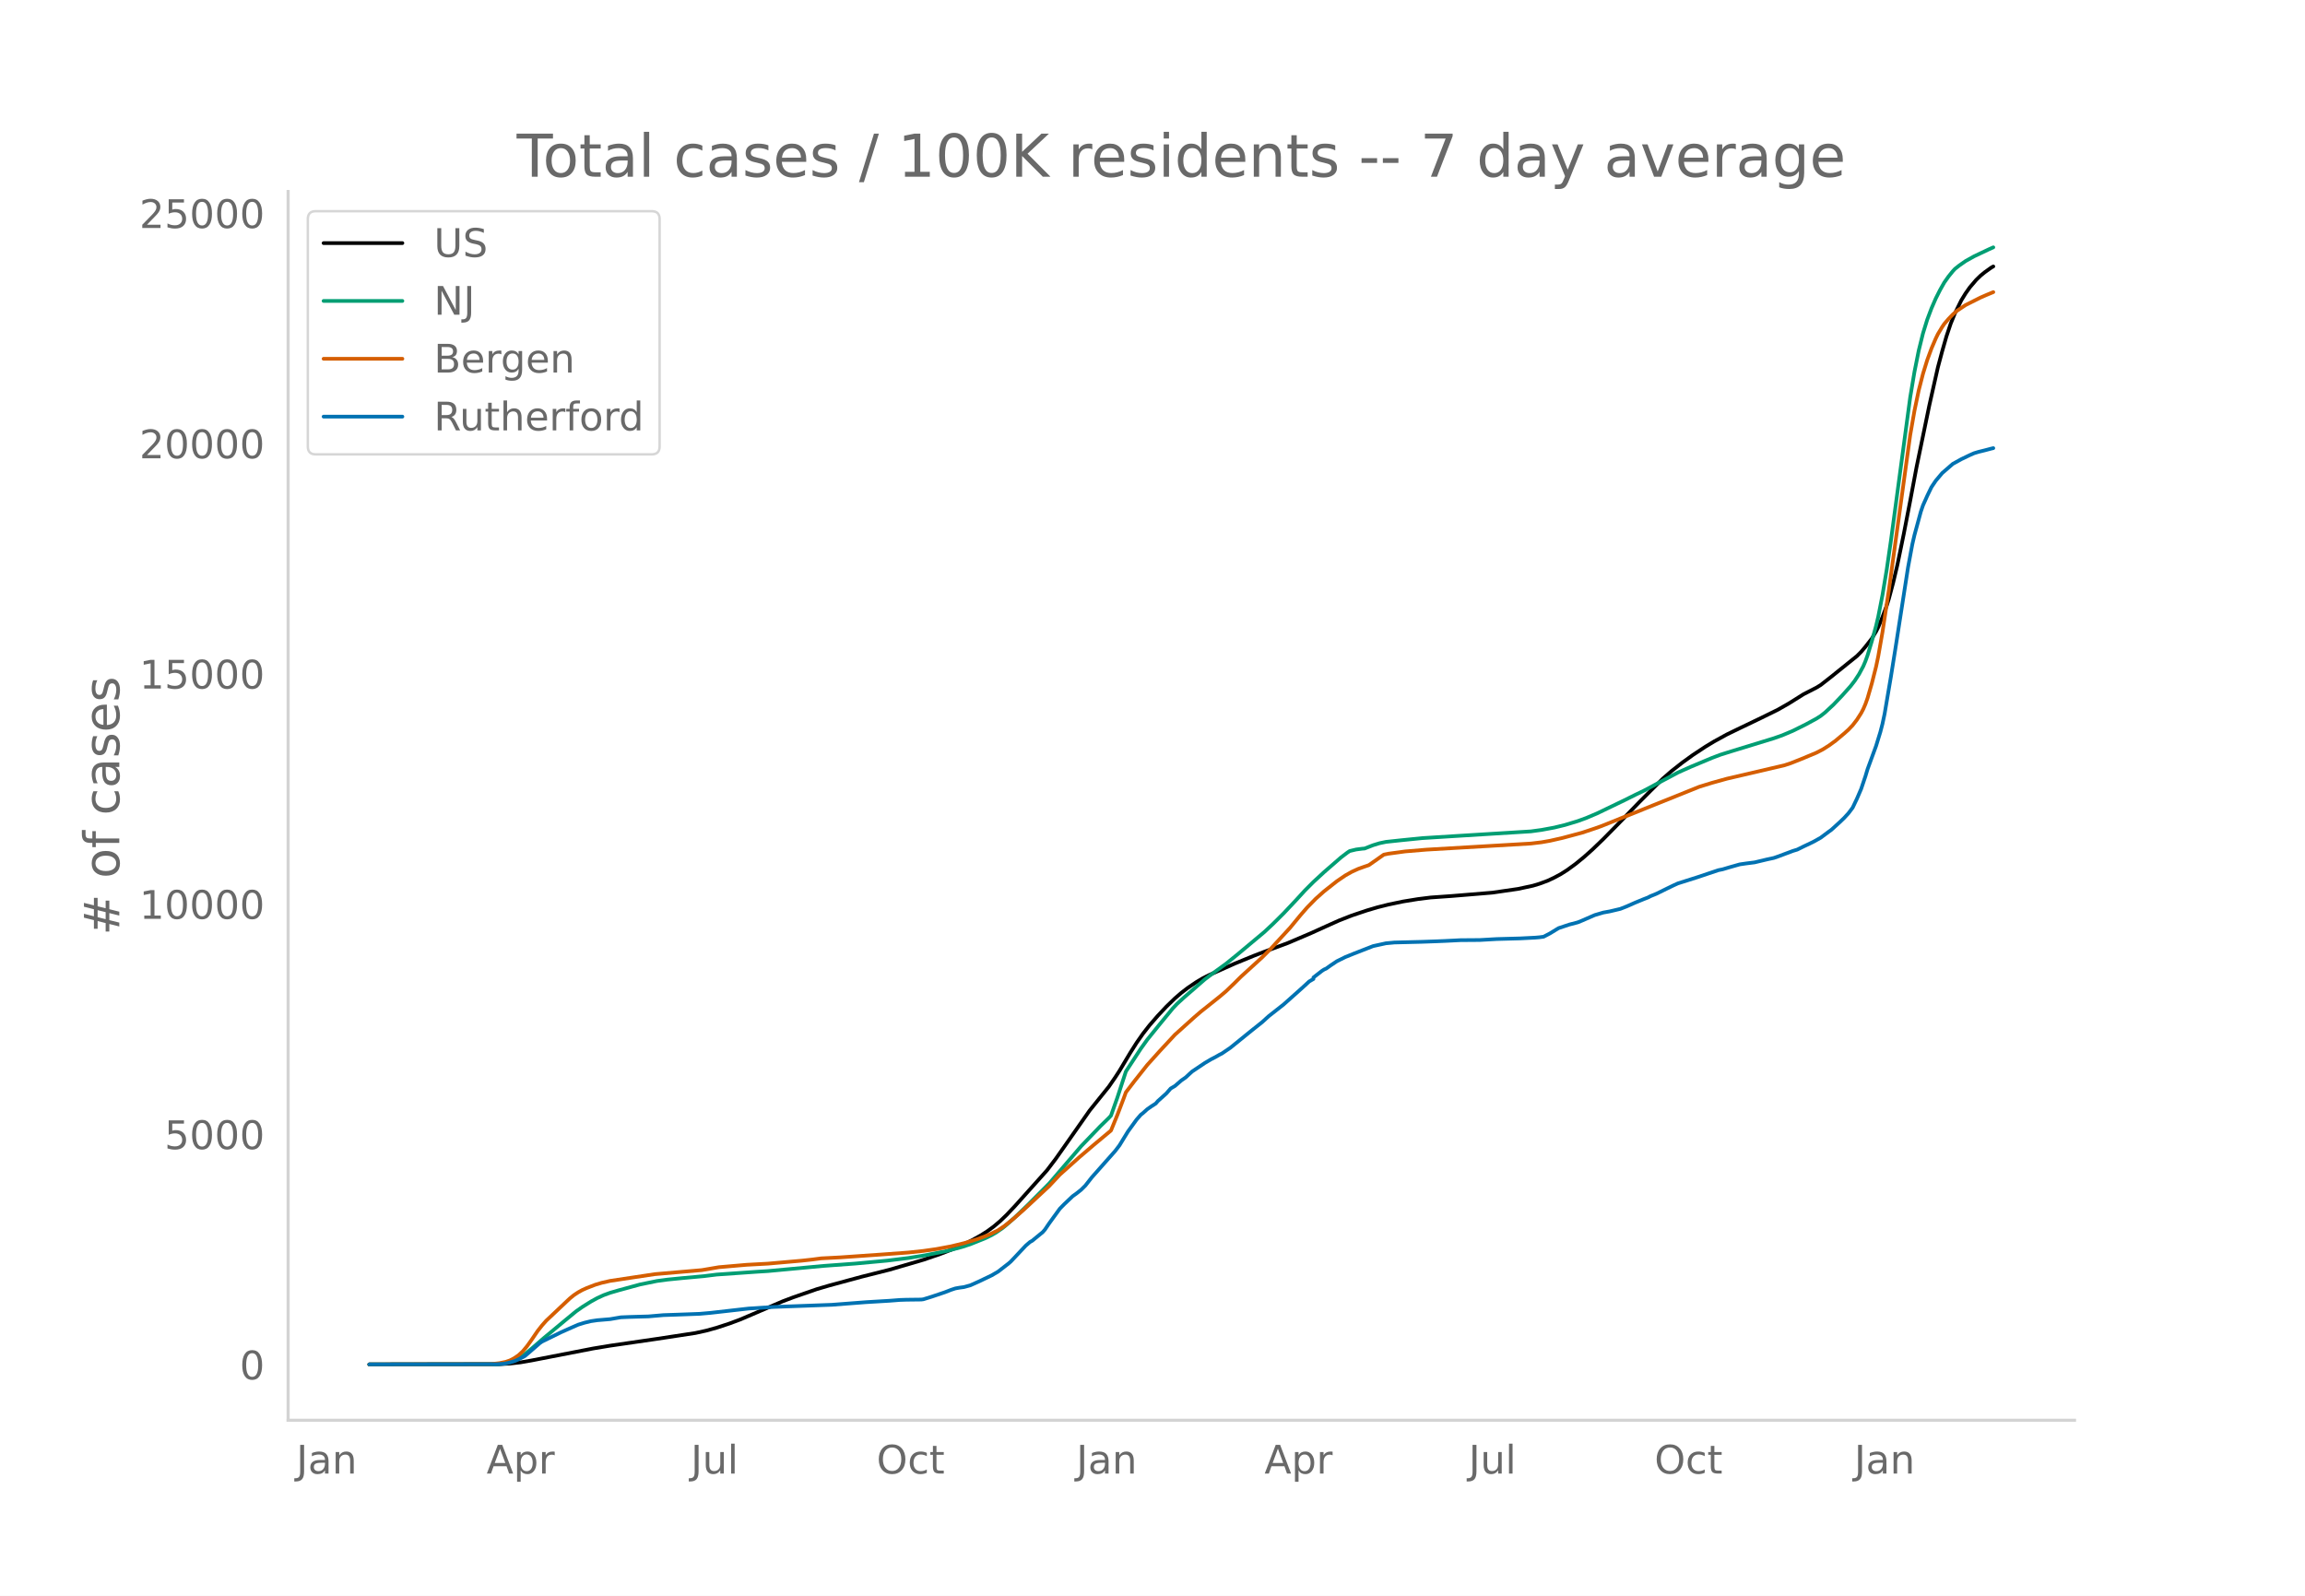
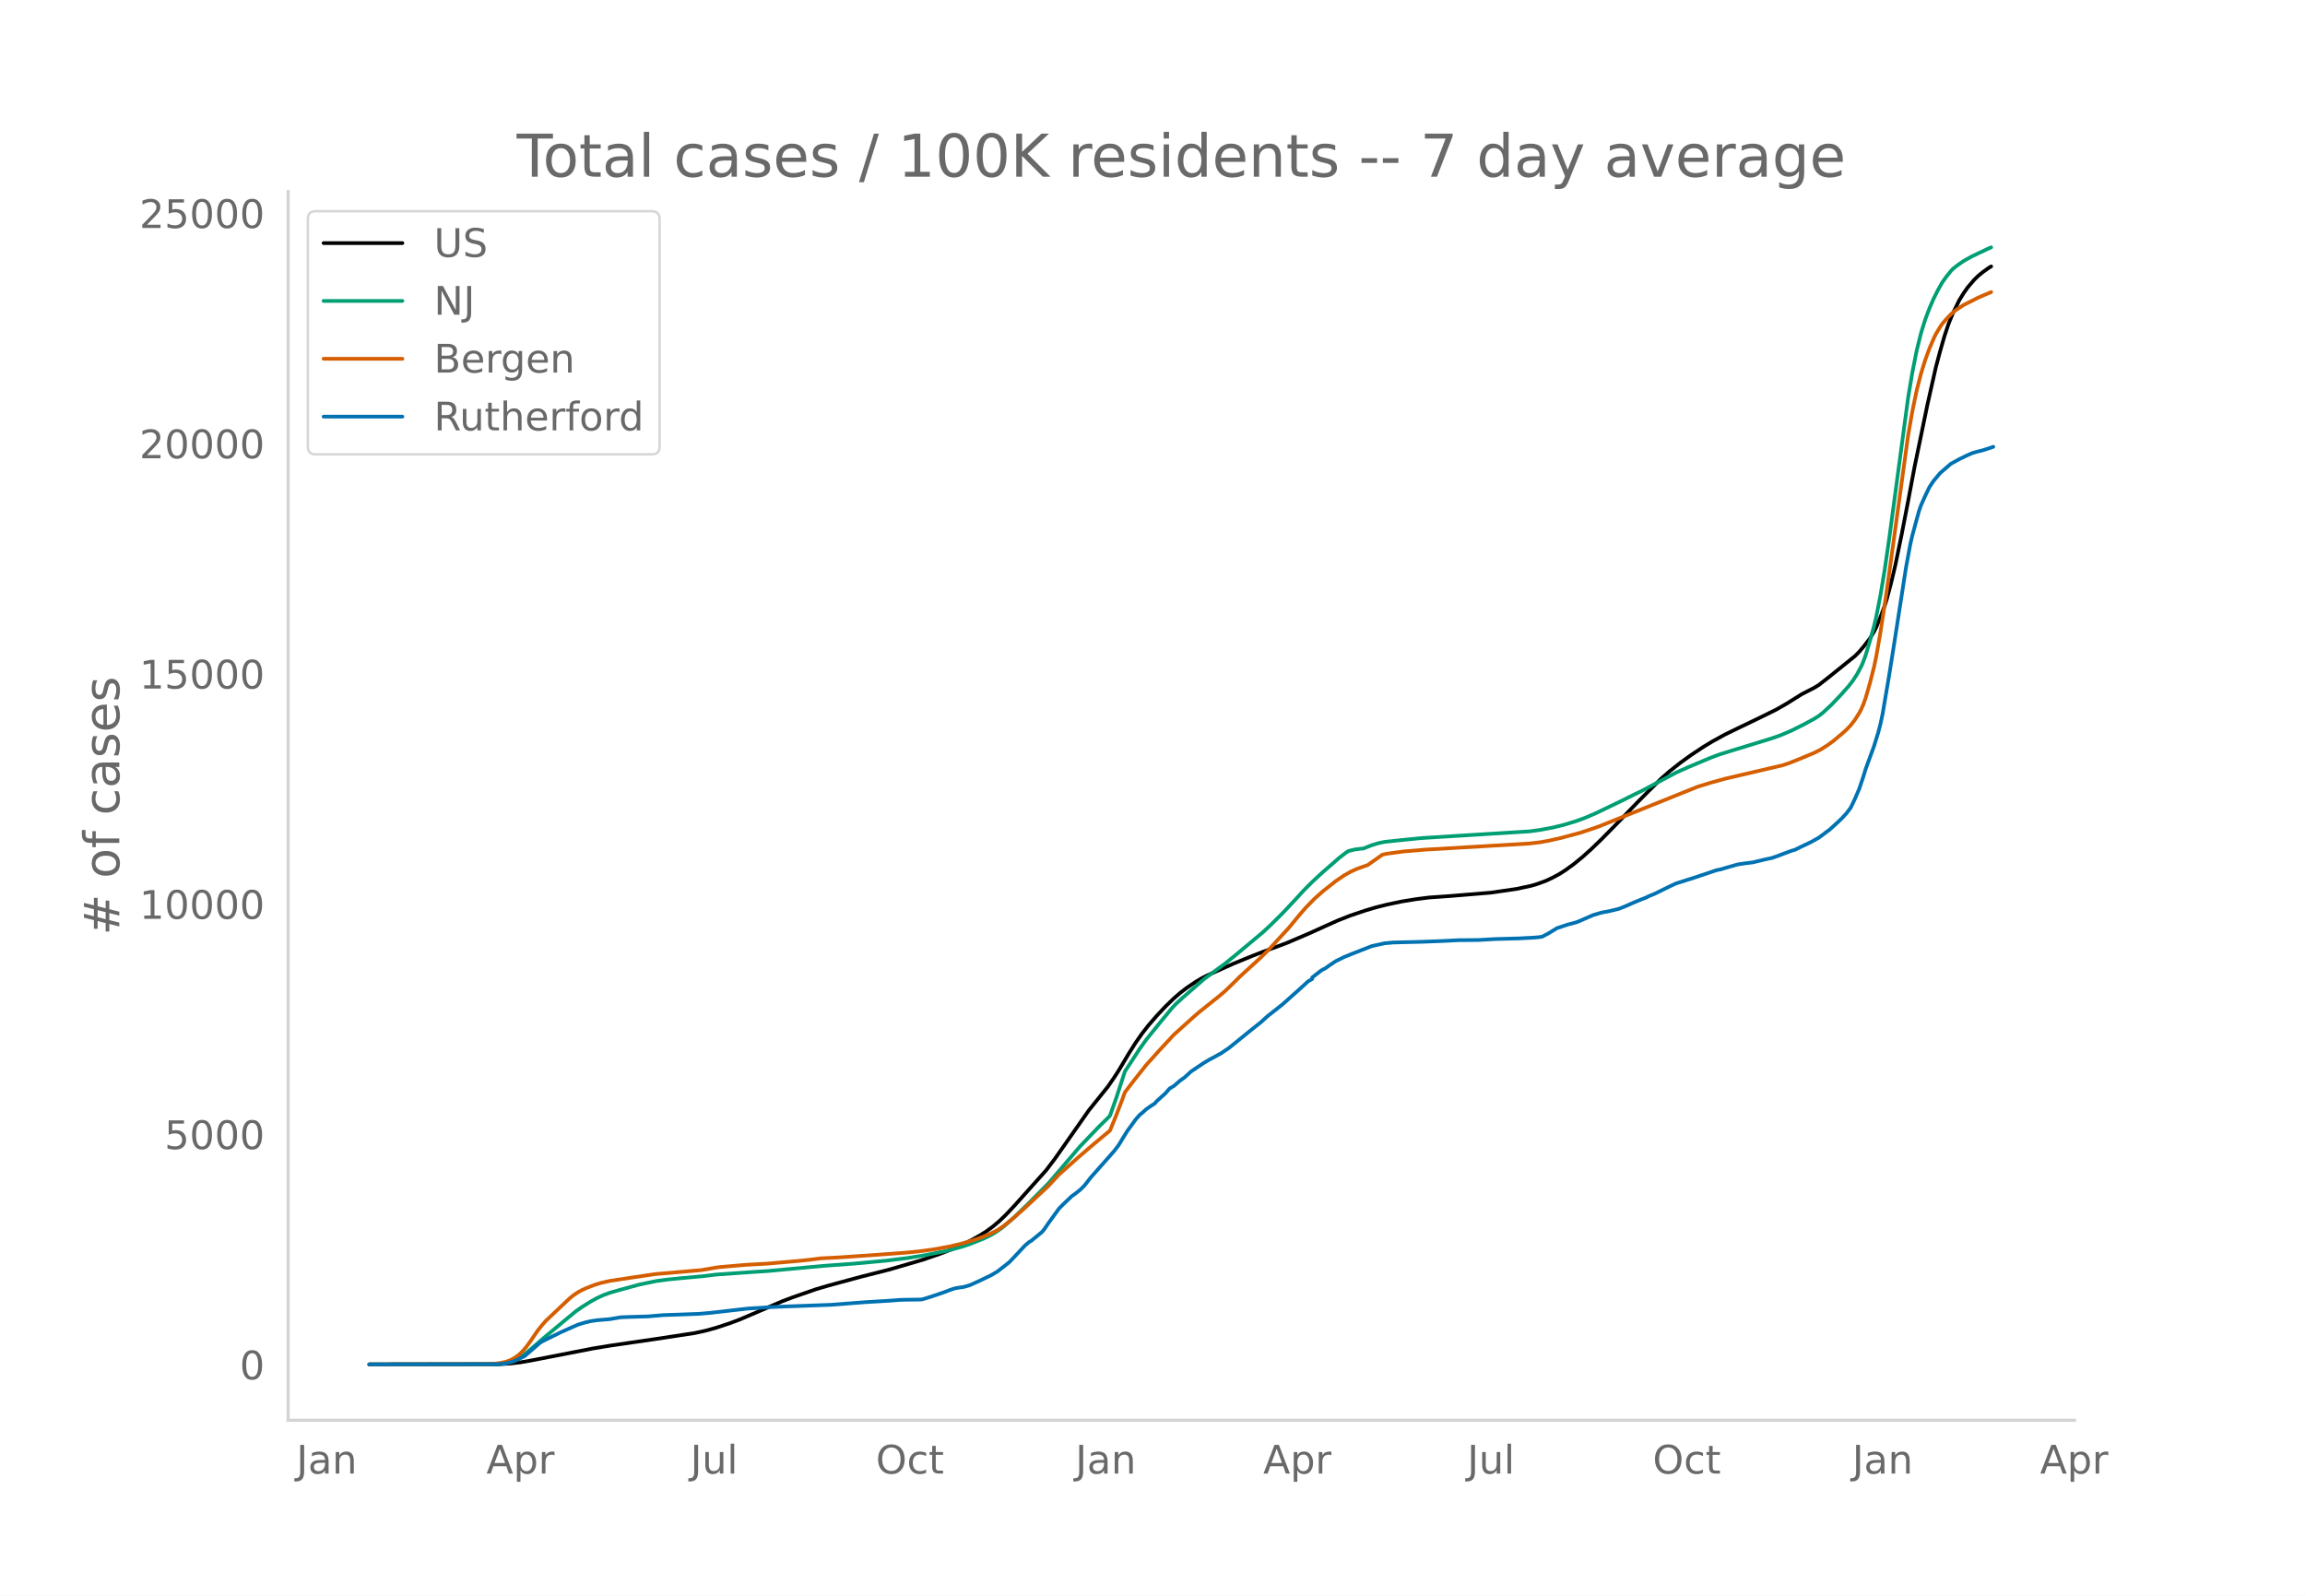
<svg xmlns="http://www.w3.org/2000/svg" xmlns:xlink="http://www.w3.org/1999/xlink" height="864" viewBox="0 0 936 648" width="1248">
  <defs>
    <style>*{stroke-linecap:butt;stroke-linejoin:round}</style>
  </defs>
  <g id="figure_1">
    <path d="M0 648h936V0H0z" style="fill:#fff" id="patch_1" />
    <g id="axes_1">
      <path d="M117 576.72h725.4V77.76H117z" style="fill:none" id="patch_2" />
-       <path clip-path="url(#p01464323f1)" d="m149.973 554.04 52.79-.087 4.328-.248 4.327-.498 4.327-.751 25.097-4.874 6.924-1.143 19.04-2.771 15.577-2.373 4.327-.95 4.327-1.198 5.193-1.708 4.327-1.612 5.192-2.216 12.116-5.201 4.327-1.634 9.52-3.3 5.193-1.52 12.981-3.514 11.25-2.833 13.847-4.053 6.924-2.375 6.058-2.353 3.462-1.56 3.461-1.747 3.462-1.923 2.596-1.648 2.597-1.906 2.596-2.195 2.596-2.492 3.462-3.665 12.981-14.484 3.462-4.553 4.327-6.143 9.52-13.584 7.789-9.677 2.596-3.77 1.73-2.668 4.328-7.238 2.596-4.101 2.596-3.716 2.597-3.33 3.461-3.991 3.462-3.684 3.462-3.35 2.596-2.24 2.596-1.995 3.462-2.347 2.596-1.546 2.597-1.32 10.385-4.649 7.788-3.188 4.328-1.668 9.52-3.528 9.519-4.058 6.058-2.749 5.193-2.327 5.192-2.037 6.058-2.033 4.327-1.285 4.327-1.084 6.058-1.273 6.058-.987 5.193-.649 2.596-.181 6.058-.427 7.789-.642 8.654-.72 10.385-1.508 6.058-1.304 2.597-.783 3.461-1.276 2.597-1.23 2.596-1.392 2.596-1.643 3.462-2.518 3.461-2.832 3.462-3.093 4.327-4.166 6.058-6.156 8.655-8.94 4.327-4.344 5.192-5.146 3.462-3.015 4.327-3.403 4.327-3.126 5.193-3.427 3.461-2.087 5.193-2.852 5.193-2.52 8.654-4.152 6.923-3.41 4.327-2.47 6.058-3.792 2.597-1.327 2.596-1.335 1.73-1.058 4.328-3.386 10.385-8.364 1.73-1.735 1.732-2.052 2.596-3.322 1.73-2.881.866-1.718 1.731-4.17 1.731-4.631.865-2.742 1.731-6.48 1.731-7.309 2.596-12.598 2.597-13.39 2.596-13.775 1.73-8.352 3.462-16.736 3.462-15.361 1.731-6.49 1.73-6.038 1.732-5.182 1.73-4.243 2.597-5.274 1.73-2.809 1.732-2.452 2.596-3.044 1.73-1.676 1.732-1.416 2.596-1.858.865-.488h0" style="fill:none;stroke:#000;stroke-linecap:round;stroke-width:1.5" id="line2d_1" />
-       <path clip-path="url(#p01464323f1)" d="m149.973 554.04 51.06-.08 2.596-.173 2.596-.407 1.731-.533 1.731-.76 1.731-.989 1.73-1.196 2.597-2.153 5.193-4.494 8.654-7.19 4.327-3.567 2.596-1.82 3.462-2.166 2.596-1.424 2.597-1.186 2.596-.947 3.462-1.002 8.654-2.366 6.923-1.415 4.327-.58 6.058-.604 8.655-.787 5.192-.642 16.443-1.147 4.327-.267 22.501-2.091 12.982-.954 12.981-1.2 8.654-1.07 6.924-1.125 8.654-1.724 6.058-1.61 3.462-1.129 6.058-2.423 2.596-1.28 1.73-1 2.597-1.776 1.731-1.409 3.462-3.091 5.192-4.99 8.655-8.686 12.981-15.153 7.789-8.104 3.462-3.38.865-.93 2.596-7.341 3.462-10.582 6.058-9.273 2.596-3.62 5.193-6.429 5.192-6.31 1.731-1.836 2.596-2.382 8.655-7.538 3.461-2.605 5.193-3.77 4.327-3.506 11.25-9.402 3.462-3.237 4.327-4.299 5.193-5.517 3.462-3.784 3.461-3.47 4.328-3.992 6.923-6.007 2.596-1.965.866-.572 2.596-.625 2.596-.337.866-.063 3.461-1.356 2.597-.792 2.596-.548 6.058-.65 8.654-.875 12.982-.813 31.155-1.925 4.327-.59 5.193-.96 4.327-1.05 5.192-1.572 3.462-1.262 4.327-1.837 11.25-5.41 4.328-2.162 3.461-1.66 6.924-3.697 6.923-3.69 5.193-2.317 8.654-3.625 3.462-1.309 4.327-1.357 17.308-5.301 3.462-1.219 4.327-1.834 5.193-2.581 4.327-2.343 1.73-1.104 1.732-1.364 3.461-3.211 3.462-3.624 3.462-3.863 1.73-2.24 1.731-2.658 1.731-3.227.866-2.046.865-2.393 1.731-5.702 1.73-6.269.866-3.674 1.731-8.818 1.731-10.41 1.73-11.934 7.79-57.917 1.73-10.336 1.731-8.653 1.731-7.001 1.731-5.594 1.73-4.591 1.732-3.986 1.73-3.434 1.731-3.061 1.731-2.45 1.731-2.134.866-.935 1.73-1.371 2.597-1.813 3.461-1.933 6.058-2.872 1.731-.765h0" style="fill:none;stroke:#009e73;stroke-linecap:round;stroke-width:1.5" id="line2d_2" />
-       <path clip-path="url(#p01464323f1)" d="m149.973 554.04 49.329-.106 3.462-.392 2.596-.53 1.73-.594 1.732-.913 1.73-1.17 1.731-1.596 1.731-2.087 1.731-2.407 2.596-3.797 1.731-2.196 1.731-1.957 9.52-8.985 1.73-1.404 1.731-1.143 1.731-.952 1.731-.774 3.462-1.342 2.596-.776 3.462-.789 18.174-2.738 19.04-1.642 6.923-1.178 11.25-.975 8.654-.468 13.847-1.216 4.327-.473 3.462-.46 3.462-.175 4.327-.229 16.443-1.14 11.25-.828 6.058-.653 5.193-.74 6.058-1.126 5.193-1.264 5.192-1.566 3.462-1.263 1.73-.716 3.462-1.694 2.597-1.742 3.461-2.762 4.327-3.794 10.386-9.664 4.327-4.638 7.789-6.965 6.058-5.174 6.923-5.773 2.596-6.335 2.596-6.812.866-2.386 3.462-4.524 5.192-6.552 5.193-5.77 6.058-6.526 4.327-3.899 3.462-3.12 2.596-2.24 7.789-6.215 2.596-2.196 3.462-3.325 2.596-2.585 8.654-7.89 3.462-3.466 7.789-8.456 4.327-5.246 2.596-2.98 3.462-3.538 3.462-3.091 5.192-4.093 3.462-2.36 2.596-1.457 2.596-1.186 2.597-.933 1.73-.587 6.058-4.257 1.731-.366 6.924-.943 8.654-.723 42.406-2.48 4.327-.517 3.462-.607 5.192-1.18 7.79-2.09 5.192-1.728 2.596-.922 39.81-15.999 5.192-1.607 6.058-1.678 23.367-5.453 2.596-.858 4.327-1.715 6.058-2.53 2.596-1.339 2.596-1.646 2.597-1.895 3.461-2.903 1.731-1.552 1.731-1.804 1.731-2.245 1.73-2.698.866-1.657.866-2.009.865-2.43 1.731-5.97 1.73-6.811.866-4.111 1.731-9.897 2.596-17.112 8.655-62.863 1.73-9.869 1.731-8.288 1.731-6.743 1.731-5.617 1.73-4.705 1.732-4.042.865-1.78 1.731-2.88.865-1.278 1.731-2.019 1.731-1.798 1.731-1.52 3.462-2.3 6.058-3.047 2.596-1.126 2.596-1.08h0" style="fill:none;stroke:#d55e00;stroke-linecap:round;stroke-width:1.5" id="line2d_3" />
-       <path clip-path="url(#p01464323f1)" d="m149.973 554.04 51.925-.088 2.597-.175 1.73-.32 2.597-.716 1.73-.745 2.597-1.357 1.73-1.474 4.328-3.766.865-.599 7.79-3.824 4.326-1.927 2.596-1.138 2.597-.803 2.596-.628 2.596-.38 5.193-.437 4.327-.745 3.462-.145 7.789-.22 6.058-.525 5.192-.175 6.058-.219 3.462-.131 4.327-.38 15.578-1.766 7.788-.496 2.597-.16 23.366-.862 13.847-1.066 9.52-.569 4.327-.336 2.596-.087 6.058-.073.865-.117 3.462-1.08 5.193-1.752 2.596-1.007 1.73-.57 1.732-.306 1.73-.233 2.597-.715 3.462-1.548 5.192-2.481 2.596-1.518 4.328-3.357.865-.76 6.058-6.436 1.73-1.49.866-.481 4.327-3.547.866-.993 1.73-2.554 4.328-5.955 1.73-1.767 3.462-3.284 1.731-1.255 1.731-1.372 1.73-1.723 2.597-3.313 9.52-10.743 1.73-2.277 1.732-2.832 1.73-2.817 3.462-4.773 1.73-1.985.866-.672 1.731-1.562 1.731-1.211 1.73-1.11.866-1.007 3.462-3.109 1.73-1.985 1.732-1.021 2.596-2.248 1.73-1.197 2.597-2.394 5.193-3.489 2.596-1.532 1.73-.89 1.732-.993.865-.424 3.462-2.35 7.789-6.32 1.73-1.387 3.462-2.758 2.596-2.365 6.058-4.759 6.924-6.174 1.73-1.562 1.732-1.605 1.73-1.007v-.614l3.462-2.685.866-.555.865-.38 1.73-1.24 2.597-1.737 3.462-1.708 3.461-1.401 7.79-3.036 5.192-1.139 3.462-.321 11.25-.277 6.058-.22 3.462-.145 6.058-.307 7.789-.058 6.923-.394 9.52-.263 6.058-.307 1.73-.146 1.731-.233 2.597-1.358 3.461-2.116 4.328-1.445 3.461-.905 1.731-.7 5.193-2.263 3.461-1.022 2.597-.467 4.327-1.022 2.596-1.022 3.462-1.532 3.461-1.416 1.731-.672.866-.467 2.596-1.065 4.327-2.131 2.596-1.256 1.731-.788 7.79-2.467 8.653-2.904 1.731-.35 2.596-.774 4.328-1.226 2.596-.38 3.462-.438 5.192-1.24 2.596-.555 1.731-.599 6.058-2.262 1.731-.526 2.596-1.284 2.597-1.226 1.73-.861 2.597-1.46 3.461-2.584.866-.613 3.462-3.153 1.73-1.664 1.731-1.883 1.731-2.291 1.731-3.62 1.73-4.014 1.732-5.138.865-2.876 3.462-9.444 1.73-5.634.866-3.328.866-4.072 2.596-15.298 1.73-10.816 5.193-33.382 1.731-9.313.866-3.751 2.596-9.532.865-2.525 1.731-3.882 1.73-3.577 1.732-2.569 2.596-3.094 4.327-3.751 3.462-1.913 3.462-1.664 1.73-.759 1.731-.525 2.597-.642 2.596-.686.865-.205h0" style="fill:none;stroke:#0072b2;stroke-linecap:round;stroke-width:1.5" id="line2d_4" />
+       <path clip-path="url(#p28f6e48342)" d="m149.973 554.04 52.722-.087 4.321-.248 4.321-.498 4.322-.751 25.064-4.874 6.915-1.143 19.014-2.771 15.557-2.373 4.322-.95 4.321-1.198 5.186-1.708 4.321-1.612 5.186-2.216 12.1-5.201 4.322-1.634 9.507-3.3 5.186-1.52 12.964-3.514 11.236-2.833 13.829-4.053 6.914-2.375 6.05-2.353 3.457-1.56 3.457-1.747 3.457-1.923 2.593-1.648 2.593-1.906 2.593-2.195 2.593-2.492 3.457-3.665 12.964-14.484 3.458-4.553 4.321-6.143 9.507-13.584 7.779-9.677 2.593-3.77 1.728-2.668 4.322-7.238 2.593-4.101 2.593-3.716 2.592-3.33 3.458-3.991 3.457-3.684 3.457-3.35 2.593-2.24 2.593-1.995 3.457-2.347 2.593-1.546 2.593-1.32 10.371-4.649 7.779-3.188 4.321-1.668 9.507-3.528 9.508-4.058 6.05-2.749 5.185-2.327 5.186-2.037 6.05-2.033 4.322-1.285 4.321-1.084 6.05-1.273 6.05-.987 5.186-.649 2.593-.181 6.05-.427 7.779-.642 8.642-.72 10.372-1.508 6.05-1.304 2.593-.783 3.457-1.276 2.593-1.23 2.593-1.392 2.593-1.643 3.457-2.518 3.457-2.832 3.457-3.093 4.322-4.166 6.05-6.156 8.643-8.94 4.321-4.344 5.186-5.146 3.457-3.015 4.321-3.403 4.322-3.126 5.186-3.427 3.457-2.087 5.186-2.852 5.185-2.52 8.643-4.152 6.915-3.41 4.321-2.47 6.05-3.792 2.593-1.327 2.593-1.335 1.728-1.058 4.322-3.386 10.371-8.364 1.729-1.735 1.728-2.052 2.593-3.322 1.729-2.881.864-1.718 1.729-4.17 1.728-4.631.865-2.742 1.728-6.48 1.729-7.309 2.593-12.598 2.593-13.39 2.592-13.775 1.73-8.352 3.456-16.736 3.457-15.361 1.729-6.49 1.729-6.038 1.728-5.182 1.729-4.243 2.593-5.274 1.728-2.809 1.729-2.452 2.593-3.044 1.728-1.676 1.729-1.416 2.593-1.858.864-.488h0" style="fill:none;stroke:#000;stroke-linecap:round;stroke-width:1.5" id="line2d_1" />
+       <path clip-path="url(#p28f6e48342)" d="m149.973 554.04 50.993-.08 2.593-.173 2.593-.407 1.728-.533 1.729-.76 1.728-.989 1.729-1.196 2.593-2.153 5.186-4.494 8.643-7.19 4.321-3.567 2.593-1.82 3.457-2.166 2.593-1.424 2.593-1.186 2.593-.947 3.457-1.002 8.643-2.366 6.914-1.415 4.322-.58 6.05-.604 8.643-.787 5.185-.642 16.422-1.147 4.321-.267 22.472-2.091 12.964-.954 12.965-1.2 8.643-1.07 6.914-1.125 8.643-1.724 6.05-1.61 3.457-1.129 6.05-2.423 2.593-1.28 1.728-1 2.593-1.776 1.729-1.409 3.457-3.091 5.186-4.99 8.643-8.686 12.964-15.153 7.779-8.104 3.457-3.38.864-.93 2.593-7.341 3.457-10.582 6.05-9.273 2.593-3.62 5.186-6.429 5.186-6.31 1.728-1.836 2.593-2.382 8.643-7.538 3.457-2.605 5.186-3.77 4.321-3.506 11.236-9.402 3.457-3.237 4.322-4.299 5.186-5.517 3.457-3.784 3.457-3.47 4.321-3.992 6.915-6.007 2.593-1.965.864-.572 2.593-.625 2.593-.337.864-.063 3.457-1.356 2.593-.792 2.593-.548 6.05-.65 8.643-.875 12.964-.813 31.115-1.925 4.321-.59 5.186-.96 4.321-1.05 5.186-1.572 3.457-1.262 4.322-1.837 11.236-5.41 4.321-2.162 3.457-1.66 6.914-3.697 6.915-3.69 5.186-2.317 8.642-3.625 3.458-1.309 4.321-1.357 17.286-5.301 3.457-1.219 4.322-1.834 5.185-2.581 4.322-2.343 1.728-1.104 1.729-1.364 3.457-3.211 3.457-3.624 3.457-3.863 1.729-2.24 1.729-2.658 1.728-3.227.864-2.046.865-2.393 1.728-5.702 1.729-6.269.864-3.674 1.729-8.818 1.728-10.41 1.729-11.934 7.779-57.917 1.728-10.336 1.729-8.653 1.728-7.001 1.729-5.594 1.729-4.591 1.728-3.986 1.729-3.434 1.728-3.061 1.729-2.45 1.728-2.134.865-.935 1.728-1.371 2.593-1.813 3.457-1.933 6.05-2.872 1.729-.765h0" style="fill:none;stroke:#009e73;stroke-linecap:round;stroke-width:1.5" id="line2d_2" />
+       <path clip-path="url(#p28f6e48342)" d="m149.973 554.04 49.264-.106 3.458-.392 2.592-.53 1.729-.594 1.729-.913 1.728-1.17 1.729-1.596 1.728-2.087 1.729-2.407 2.593-3.797 1.728-2.196 1.729-1.957 9.507-8.985 1.729-1.404 1.728-1.143 1.729-.952 1.728-.774 3.458-1.342 2.593-.776 3.457-.789 18.15-2.738 19.014-1.642 6.915-1.178 11.235-.975 8.643-.468 13.829-1.216 4.321-.473 3.458-.46 3.457-.175 4.321-.229 16.422-1.14 11.236-.828 6.05-.653 5.185-.74 6.05-1.126 5.186-1.264 5.186-1.566 3.457-1.263 1.729-.716 3.457-1.694 2.593-1.742 3.457-2.762 4.321-3.794 10.372-9.664 4.321-4.638 7.779-6.965 6.05-5.174 6.914-5.773 2.593-6.335 2.593-6.812.864-2.386 3.457-4.524 5.186-6.552 5.186-5.77 6.05-6.526 4.321-3.899 3.458-3.12 2.592-2.24 7.78-6.215 2.592-2.196 3.457-3.325 2.593-2.585 8.643-7.89 3.457-3.466 7.779-8.456 4.321-5.246 2.593-2.98 3.457-3.538 3.457-3.091 5.186-4.093 3.457-2.36 2.593-1.457 2.593-1.186 2.593-.933 1.729-.587 6.05-4.257 1.728-.366 6.914-.943 8.643-.723 42.35-2.48 4.322-.517 3.457-.607 5.186-1.18 7.779-2.09 5.185-1.728 2.593-.922 39.758-15.999 5.185-1.607 6.05-1.678 23.336-5.453 2.593-.858 4.322-1.715 6.05-2.53 2.593-1.339 2.593-1.646 2.592-1.895 3.458-2.903 1.728-1.552 1.729-1.804 1.728-2.245 1.729-2.698.864-1.657.864-2.009.865-2.43 1.728-5.97 1.729-6.811.864-4.111 1.729-9.897 2.593-17.112 8.643-62.863 1.728-9.869 1.729-8.288 1.728-6.743 1.729-5.617 1.729-4.705 1.728-4.042.864-1.78 1.729-2.88.864-1.278 1.729-2.019 1.728-1.798 1.729-1.52 3.457-2.3 6.05-3.047 2.593-1.126 2.593-1.08h0" style="fill:none;stroke:#d55e00;stroke-linecap:round;stroke-width:1.5" id="line2d_3" />
+       <path clip-path="url(#p28f6e48342)" d="m149.973 554.04 51.857-.088 2.593-.175 1.729-.32 2.593-.716 1.728-.745 2.593-1.357 1.729-1.474 4.321-3.766.864-.599 7.779-3.824 4.321-1.927 2.593-1.138 2.593-.803 2.593-.628 2.593-.38 5.186-.437 4.321-.745 3.457-.145 7.779-.22 6.05-.525 5.186-.175 6.05-.219 3.457-.131 4.321-.38 15.558-1.766 7.778-.496 2.593-.16 23.336-.862 13.829-1.066 9.507-.569 4.321-.336 2.593-.087 6.05-.073.865-.117 3.457-1.08 5.185-1.752 2.593-1.007 1.729-.57 1.729-.306 1.728-.233 2.593-.715 3.457-1.548 5.186-2.481 2.593-1.518 4.321-3.357.865-.76 6.05-6.436 1.728-1.49.864-.481 4.322-3.547.864-.993 1.729-2.554 4.321-5.955 1.729-1.767 3.457-3.284 1.729-1.255 1.728-1.372 1.729-1.723 2.593-3.313 9.507-10.743 1.728-2.277 1.729-2.832 1.729-2.817 3.457-4.773 1.728-1.985.865-.672 1.728-1.562 1.729-1.211 1.728-1.11.865-1.007 3.457-3.109 1.728-1.985 1.729-1.021 2.593-2.248 1.728-1.197 2.593-2.394 5.186-3.489 2.593-1.532 1.729-.89 1.728-.993.864-.424 3.458-2.35 7.778-6.32 1.729-1.387 3.457-2.758 2.593-2.365 6.05-4.759 6.914-6.174 1.729-1.562 1.728-1.605 1.729-1.007v-.614l3.457-2.685.864-.555.865-.38 1.728-1.24 2.593-1.737 3.457-1.708 3.457-1.401 7.78-3.036 5.185-1.139 3.457-.321 11.236-.277 6.05-.22 3.457-.145 6.05-.307 7.779-.058 6.914-.394 9.507-.263 6.05-.307 1.729-.146 1.728-.233 2.593-1.358 3.457-2.116 4.322-1.445 3.457-.905 1.729-.7 5.185-2.263 3.458-1.022 2.592-.467 4.322-1.022 2.593-1.022 3.457-1.532 3.457-1.416 1.729-.672.864-.467 2.593-1.065 4.321-2.131 2.593-1.256 1.729-.788 7.778-2.467 8.643-2.904 1.729-.35 2.593-.774 4.321-1.226 2.593-.38 3.457-.438 5.186-1.24 2.593-.555 1.729-.599 6.05-2.262 1.728-.526 2.593-1.284 2.593-1.226 1.728-.861 2.593-1.46 3.458-2.584.864-.613 3.457-3.153 1.729-1.664 1.728-1.883 1.729-2.291 1.728-3.62 1.729-4.014 1.728-5.138.865-2.876 3.457-9.444 1.729-5.634.864-3.328.864-4.072 2.593-15.298 1.729-10.816 5.185-33.382 1.729-9.313.864-3.751 2.593-9.532.864-2.525 1.729-3.882 1.729-3.577 1.728-2.569 2.593-3.094 4.321-3.751 3.458-1.913 3.457-1.664 1.728-.759 1.729-.525 2.593-.642 3.457-1.124.864-.307h0" style="fill:none;stroke:#0072b2;stroke-linecap:round;stroke-width:1.5" id="line2d_4" />
      <path d="M117 576.72V77.76" style="fill:none;stroke:#d3d3d3;stroke-linecap:square;stroke-linejoin:miter;stroke-width:1.25" id="patch_3" />
      <path d="M117 576.72h725.4" style="fill:none;stroke:#d3d3d3;stroke-linecap:square;stroke-linejoin:miter;stroke-width:1.25" id="patch_4" />
      <g id="matplotlib.axis_1">
        <g id="xtick_1">
-           <g style="fill:#696969" transform="matrix(.16 0 0 -.16 120.332 598.378)" id="text_1">
+           <g style="fill:#696969" transform="matrix(.16 0 0 -.16 120.354 598.378)" id="text_1">
            <defs>
              <path d="M9.813 72.906h9.859V5.078q0-13.187-5-19.14-5-5.954-16.094-5.954h-3.75v8.297h3.078q6.531 0 9.219 3.672Q9.813-4.39 9.813 5.078z" id="DejaVuSans-74" />
              <path d="M34.281 27.484q-10.89 0-15.093-2.484-4.204-2.484-4.204-8.5 0-4.781 3.157-7.594 3.156-2.797 8.562-2.797 7.485 0 12 5.297 4.516 5.297 4.516 14.078v2zm17.922 3.72V0H43.22v8.297Q40.14 3.328 35.547.953q-4.594-2.375-11.234-2.375-8.391 0-13.36 4.719Q6 8.016 6 15.922q0 9.219 6.172 13.906 6.187 4.688 18.437 4.688h12.61v.89q0 6.203-4.078 9.594-4.078 3.39-11.453 3.39-4.688 0-9.141-1.124-4.438-1.125-8.531-3.375v8.312q4.921 1.906 9.562 2.844 4.64.953 9.031.953 11.875 0 17.735-6.156 5.86-6.14 5.86-18.64z" id="DejaVuSans-97" />
              <path d="M54.89 33.016V0h-8.984v32.719q0 7.765-3.031 11.61-3.031 3.858-9.078 3.858-7.281 0-11.484-4.64-4.204-4.625-4.204-12.64V0H9.08v54.688h9.03v-8.5q3.235 4.937 7.594 7.374Q30.078 56 35.797 56q9.422 0 14.25-5.828 4.844-5.828 4.844-17.156z" id="DejaVuSans-110" />
            </defs>
            <use xlink:href="#DejaVuSans-74" />
            <use x="29.492" xlink:href="#DejaVuSans-97" />
            <use x="90.771" xlink:href="#DejaVuSans-110" />
          </g>
        </g>
        <g id="xtick_2">
-           <g style="fill:#696969" transform="matrix(.16 0 0 -.16 197.578 598.378)" id="text_2">
+           <g style="fill:#696969" transform="matrix(.16 0 0 -.16 197.497 598.378)" id="text_2">
            <defs>
              <path d="M34.188 63.188 20.797 26.906h26.812zm-5.579 9.718h11.188L67.578 0h-10.25l-6.64 18.703h-32.86L11.188 0H.78z" id="DejaVuSans-65" />
              <path d="M18.11 8.203v-29H9.077v75.484h9.031v-8.296q2.844 4.875 7.157 7.234Q29.594 56 35.594 56q9.968 0 16.187-7.906 6.235-7.907 6.235-20.797T51.78 6.484q-6.218-7.906-16.187-7.906-6 0-10.328 2.375-4.313 2.375-7.157 7.25zm30.578 19.094q0 9.906-4.079 15.547-4.078 5.64-11.203 5.64-7.14 0-11.218-5.64-4.079-5.64-4.079-15.547 0-9.906 4.078-15.547 4.079-5.64 11.22-5.64 7.124 0 11.202 5.64t4.078 15.547z" id="DejaVuSans-112" />
              <path d="M41.11 46.297q-1.516.875-3.297 1.281Q36.03 48 33.89 48q-7.625 0-11.703-4.953-4.079-4.953-4.079-14.234V0H9.08v54.688h9.03v-8.5q2.844 4.984 7.375 7.39Q30.031 56 36.531 56q.922 0 2.047-.125 1.125-.11 2.484-.36z" id="DejaVuSans-114" />
            </defs>
            <use xlink:href="#DejaVuSans-65" />
            <use x="68.408" xlink:href="#DejaVuSans-112" />
            <use x="131.885" xlink:href="#DejaVuSans-114" />
          </g>
        </g>
        <g id="xtick_3">
-           <g style="fill:#696969" transform="matrix(.16 0 0 -.16 280.52 598.378)" id="text_3">
+           <g style="fill:#696969" transform="matrix(.16 0 0 -.16 280.335 598.378)" id="text_3">
            <defs>
              <path d="M8.5 21.578v33.11h8.984V21.922q0-7.766 3.016-11.656 3.031-3.875 9.094-3.875 7.265 0 11.484 4.64 4.234 4.64 4.234 12.656v31h8.985V0h-8.984v8.406Q42.047 3.422 37.718 1q-4.313-2.422-10.032-2.422-9.421 0-14.312 5.86Q8.5 10.296 8.5 21.578zM31.11 56z" id="DejaVuSans-117" />
              <path d="M9.422 75.984h8.984V0H9.422z" id="DejaVuSans-108" />
            </defs>
            <use xlink:href="#DejaVuSans-74" />
            <use x="29.492" xlink:href="#DejaVuSans-117" />
            <use x="92.871" xlink:href="#DejaVuSans-108" />
          </g>
        </g>
        <g id="xtick_4">
-           <g style="fill:#696969" transform="matrix(.16 0 0 -.16 355.958 598.378)" id="text_4">
+           <g style="fill:#696969" transform="matrix(.16 0 0 -.16 355.67 598.378)" id="text_4">
            <defs>
              <path d="M39.406 66.219q-10.75 0-17.078-8.016-6.312-8-6.312-21.828 0-13.766 6.312-21.781 6.328-8 17.078-8 10.735 0 17.016 8 6.281 8.015 6.281 21.781 0 13.828-6.281 21.828-6.281 8.016-17.016 8.016zm0 8q15.328 0 24.5-10.281 9.188-10.282 9.188-27.563 0-17.234-9.188-27.516-9.172-10.28-24.5-10.28-15.375 0-24.593 10.25-9.204 10.265-9.204 27.546t9.204 27.563q9.218 10.28 24.593 10.28z" id="DejaVuSans-79" />
              <path d="M48.781 52.594v-8.407q-3.812 2.11-7.64 3.157-3.828 1.047-7.735 1.047-8.75 0-13.593-5.547-4.829-5.532-4.829-15.547 0-10.016 4.829-15.563 4.843-5.53 13.593-5.53 3.907 0 7.735 1.046 3.828 1.047 7.64 3.156V2.094Q45.016.344 40.984-.531q-4.015-.89-8.562-.89-12.36 0-19.64 7.765-7.266 7.765-7.266 20.953 0 13.375 7.343 21.031Q20.22 56 33.016 56q4.14 0 8.093-.86 3.953-.843 7.672-2.546z" id="DejaVuSans-99" />
              <path d="M18.313 70.219V54.688h18.5v-6.985h-18.5V18.016q0-6.688 1.828-8.594 1.828-1.906 7.453-1.906h9.218V0h-9.218q-10.407 0-14.36 3.875-3.953 3.89-3.953 14.14v29.688H2.687v6.984h6.594V70.22z" id="DejaVuSans-116" />
            </defs>
            <use xlink:href="#DejaVuSans-79" />
            <use x="78.711" xlink:href="#DejaVuSans-99" />
            <use x="133.691" xlink:href="#DejaVuSans-116" />
          </g>
        </g>
        <g id="xtick_5">
-           <g style="fill:#696969" transform="matrix(.16 0 0 -.16 437.078 598.378)" id="text_5">
+           <g style="fill:#696969" transform="matrix(.16 0 0 -.16 436.685 598.378)" id="text_5">
            <use xlink:href="#DejaVuSans-74" />
            <use x="29.492" xlink:href="#DejaVuSans-97" />
            <use x="90.771" xlink:href="#DejaVuSans-110" />
          </g>
        </g>
        <g id="xtick_6">
-           <g style="fill:#696969" transform="matrix(.16 0 0 -.16 513.458 598.378)" id="text_6">
+           <g style="fill:#696969" transform="matrix(.16 0 0 -.16 512.964 598.378)" id="text_6">
            <use xlink:href="#DejaVuSans-65" />
            <use x="68.408" xlink:href="#DejaVuSans-112" />
            <use x="131.885" xlink:href="#DejaVuSans-114" />
          </g>
        </g>
        <g id="xtick_7">
-           <g style="fill:#696969" transform="matrix(.16 0 0 -.16 596.4 598.378)" id="text_7">
+           <g style="fill:#696969" transform="matrix(.16 0 0 -.16 595.802 598.378)" id="text_7">
            <use xlink:href="#DejaVuSans-74" />
            <use x="29.492" xlink:href="#DejaVuSans-117" />
            <use x="92.871" xlink:href="#DejaVuSans-108" />
          </g>
        </g>
        <g id="xtick_8">
-           <g style="fill:#696969" transform="matrix(.16 0 0 -.16 671.839 598.378)" id="text_8">
+           <g style="fill:#696969" transform="matrix(.16 0 0 -.16 671.137 598.378)" id="text_8">
            <use xlink:href="#DejaVuSans-79" />
            <use x="78.711" xlink:href="#DejaVuSans-99" />
            <use x="133.691" xlink:href="#DejaVuSans-116" />
          </g>
        </g>
        <g id="xtick_9">
-           <g style="fill:#696969" transform="matrix(.16 0 0 -.16 752.958 598.378)" id="text_9">
+           <g style="fill:#696969" transform="matrix(.16 0 0 -.16 752.152 598.378)" id="text_9">
            <use xlink:href="#DejaVuSans-74" />
            <use x="29.492" xlink:href="#DejaVuSans-97" />
            <use x="90.771" xlink:href="#DejaVuSans-110" />
+           </g>
+         </g>
+         <g id="xtick_10">
+           <g style="fill:#696969" transform="matrix(.16 0 0 -.16 828.43 598.378)" id="text_10">
+             <use xlink:href="#DejaVuSans-65" />
+             <use x="68.408" xlink:href="#DejaVuSans-112" />
+             <use x="131.885" xlink:href="#DejaVuSans-114" />
          </g>
        </g>
      </g>
      <g id="matplotlib.axis_2">
        <g id="ytick_1">
-           <g style="fill:#696969" transform="matrix(.16 0 0 -.16 97.32 560.119)" id="text_10">
+           <g style="fill:#696969" transform="matrix(.16 0 0 -.16 97.32 560.119)" id="text_11">
            <defs>
              <path d="M31.781 66.406q-7.61 0-11.453-7.5Q16.5 51.422 16.5 36.375q0-14.984 3.828-22.484 3.844-7.5 11.453-7.5 7.672 0 11.5 7.5 3.844 7.5 3.844 22.484 0 15.047-3.844 22.531-3.828 7.5-11.5 7.5zm0 7.813q12.266 0 18.735-9.703 6.468-9.688 6.468-28.141 0-18.406-6.468-28.11-6.47-9.687-18.735-9.687-12.25 0-18.718 9.688-6.47 9.703-6.47 28.109 0 18.453 6.47 28.14Q19.53 74.22 31.78 74.22z" id="DejaVuSans-48" />
            </defs>
            <use xlink:href="#DejaVuSans-48" />
          </g>
        </g>
        <g id="ytick_2">
-           <g style="fill:#696969" transform="matrix(.16 0 0 -.16 66.78 466.612)" id="text_11">
+           <g style="fill:#696969" transform="matrix(.16 0 0 -.16 66.78 466.612)" id="text_12">
            <defs>
              <path d="M10.797 72.906h38.719v-8.312H19.828v-17.86q2.14.735 4.281 1.094 2.157.36 4.313.36 12.203 0 19.328-6.688 7.14-6.688 7.14-18.11 0-11.765-7.328-18.296-7.328-6.516-20.656-6.516-4.593 0-9.36.781-4.75.782-9.827 2.344v9.922q4.39-2.39 9.078-3.563 4.687-1.171 9.906-1.171 8.453 0 13.375 4.437 4.938 4.438 4.938 12.063 0 7.609-4.938 12.047-4.922 4.453-13.375 4.453-3.953 0-7.89-.875-3.922-.875-8.016-2.735z" id="DejaVuSans-53" />
            </defs>
            <use xlink:href="#DejaVuSans-53" />
            <use x="63.623" xlink:href="#DejaVuSans-48" />
            <use x="127.246" xlink:href="#DejaVuSans-48" />
            <use x="190.869" xlink:href="#DejaVuSans-48" />
          </g>
        </g>
        <g id="ytick_3">
-           <g style="fill:#696969" transform="matrix(.16 0 0 -.16 56.6 373.106)" id="text_12">
+           <g style="fill:#696969" transform="matrix(.16 0 0 -.16 56.6 373.106)" id="text_13">
            <defs>
              <path d="M12.406 8.297h16.11v55.625l-17.532-3.516v8.985l17.438 3.515h9.86V8.296H54.39V0H12.406z" id="DejaVuSans-49" />
            </defs>
            <use xlink:href="#DejaVuSans-49" />
            <use x="63.623" xlink:href="#DejaVuSans-48" />
            <use x="127.246" xlink:href="#DejaVuSans-48" />
            <use x="190.869" xlink:href="#DejaVuSans-48" />
            <use x="254.492" xlink:href="#DejaVuSans-48" />
          </g>
        </g>
        <g id="ytick_4">
-           <g style="fill:#696969" transform="matrix(.16 0 0 -.16 56.6 279.6)" id="text_13">
+           <g style="fill:#696969" transform="matrix(.16 0 0 -.16 56.6 279.6)" id="text_14">
            <use xlink:href="#DejaVuSans-49" />
            <use x="63.623" xlink:href="#DejaVuSans-53" />
            <use x="127.246" xlink:href="#DejaVuSans-48" />
            <use x="190.869" xlink:href="#DejaVuSans-48" />
            <use x="254.492" xlink:href="#DejaVuSans-48" />
          </g>
        </g>
        <g id="ytick_5">
-           <g style="fill:#696969" transform="matrix(.16 0 0 -.16 56.6 186.093)" id="text_14">
+           <g style="fill:#696969" transform="matrix(.16 0 0 -.16 56.6 186.093)" id="text_15">
            <defs>
              <path d="M19.188 8.297h34.421V0H7.33v8.297q5.609 5.812 15.296 15.594 9.703 9.797 12.188 12.64 4.734 5.313 6.609 9 1.89 3.688 1.89 7.25 0 5.813-4.078 9.469-4.078 3.672-10.625 3.672-4.64 0-9.797-1.61-5.14-1.609-11-4.89v9.969Q13.767 71.78 18.938 73q5.188 1.219 9.485 1.219 11.328 0 18.062-5.672 6.735-5.656 6.735-15.125 0-4.5-1.688-8.531-1.672-4.016-6.125-9.485-1.218-1.422-7.765-8.187-6.532-6.766-18.453-18.922z" id="DejaVuSans-50" />
            </defs>
            <use xlink:href="#DejaVuSans-50" />
            <use x="63.623" xlink:href="#DejaVuSans-48" />
            <use x="127.246" xlink:href="#DejaVuSans-48" />
            <use x="190.869" xlink:href="#DejaVuSans-48" />
            <use x="254.492" xlink:href="#DejaVuSans-48" />
          </g>
        </g>
        <g id="ytick_6">
-           <g style="fill:#696969" transform="matrix(.16 0 0 -.16 56.6 92.587)" id="text_15">
+           <g style="fill:#696969" transform="matrix(.16 0 0 -.16 56.6 92.587)" id="text_16">
            <use xlink:href="#DejaVuSans-50" />
            <use x="63.623" xlink:href="#DejaVuSans-53" />
            <use x="127.246" xlink:href="#DejaVuSans-48" />
            <use x="190.869" xlink:href="#DejaVuSans-48" />
            <use x="254.492" xlink:href="#DejaVuSans-48" />
          </g>
        </g>
-         <g style="fill:#696969" transform="matrix(0 -.2 -.2 0 48.44 379.813)" id="text_16">
+         <g style="fill:#696969" transform="matrix(0 -.2 -.2 0 48.44 379.813)" id="text_17">
          <defs>
            <path d="M51.125 44H36.922l-4.11-16.313h14.313zm-7.328 27.781-5.078-20.265h14.265L58.11 71.78h7.813L60.89 51.516h15.234V44h-17.14l-4-16.313h15.53V20.22H53.079L48 0h-7.813l5.032 20.219H30.906L25.875 0h-7.86l5.079 20.219H7.719v7.468h17.187L29 44H13.281v7.516h17.625l4.985 20.265z" id="DejaVuSans-35" />
            <path d="M30.61 48.39q-7.22 0-11.422-5.64-4.204-5.64-4.204-15.453 0-9.813 4.172-15.453 4.188-5.64 11.453-5.64 7.188 0 11.375 5.655 4.203 5.672 4.203 15.438 0 9.719-4.203 15.406-4.187 5.688-11.375 5.688zm0 7.61q11.718 0 18.406-7.625 6.703-7.61 6.703-21.078 0-13.422-6.703-21.078-6.688-7.64-18.407-7.64-11.765 0-18.437 7.64-6.656 7.656-6.656 21.078 0 13.469 6.656 21.078Q18.844 56 30.609 56z" id="DejaVuSans-111" />
            <path d="M37.11 75.984V68.5h-8.594q-4.828 0-6.72-1.953-1.874-1.953-1.874-7.031v-4.828h14.797v-6.985H19.922V0H10.89v47.703H2.297v6.984h8.594V58.5q0 9.125 4.25 13.297 4.25 4.187 13.468 4.187z" id="DejaVuSans-102" />
            <path d="M44.281 53.078v-8.5q-3.797 1.953-7.906 2.922-4.094.984-8.5.984-6.688 0-10.031-2.047-3.344-2.046-3.344-6.156 0-3.125 2.39-4.906 2.391-1.781 9.626-3.39l3.078-.688q9.562-2.047 13.593-5.781 4.032-3.735 4.032-10.422 0-7.625-6.032-12.078-6.03-4.438-16.578-4.438-4.39 0-9.156.86Q10.688.296 5.422 2v9.281q4.984-2.594 9.812-3.89 4.829-1.282 9.579-1.282 6.343 0 9.75 2.172 3.421 2.172 3.421 6.125 0 3.656-2.468 5.61-2.453 1.953-10.813 3.765l-3.125.735q-8.344 1.75-12.062 5.39-3.704 3.64-3.704 9.985 0 7.718 5.47 11.906Q16.75 56 26.811 56q4.97 0 9.36-.734 4.406-.72 8.11-2.188z" id="DejaVuSans-115" />
            <path d="M56.203 29.594v-4.39H14.891q.593-9.282 5.593-14.142 5-4.859 13.938-4.859 5.172 0 10.031 1.266 4.86 1.265 9.656 3.812v-8.5Q49.266.734 44.187-.344 39.11-1.422 33.892-1.422q-13.094 0-20.735 7.61-7.64 7.625-7.64 20.625 0 13.421 7.25 21.296Q20.016 56 32.328 56q11.031 0 17.453-7.11 6.422-7.093 6.422-19.296zm-8.984 2.64q-.094 7.36-4.125 11.75-4.032 4.407-10.672 4.407-7.516 0-12.031-4.25-4.516-4.25-5.203-11.97z" id="DejaVuSans-101" />
          </defs>
          <use xlink:href="#DejaVuSans-35" />
          <use x="83.789" xlink:href="#DejaVuSans-32" />
          <use x="115.576" xlink:href="#DejaVuSans-111" />
          <use x="176.758" xlink:href="#DejaVuSans-102" />
          <use x="211.963" xlink:href="#DejaVuSans-32" />
          <use x="243.75" xlink:href="#DejaVuSans-99" />
          <use x="298.73" xlink:href="#DejaVuSans-97" />
          <use x="360.01" xlink:href="#DejaVuSans-115" />
          <use x="412.109" xlink:href="#DejaVuSans-101" />
          <use x="473.633" xlink:href="#DejaVuSans-115" />
        </g>
      </g>
-       <g style="fill:#696969" transform="matrix(.24 0 0 -.24 209.82 71.76)" id="text_17">
+       <g style="fill:#696969" transform="matrix(.24 0 0 -.24 209.82 71.76)" id="text_18">
        <defs>
          <path d="M-.297 72.906h61.672v-8.312H35.5V0h-9.906v64.594H-.296z" id="DejaVuSans-84" />
          <path d="M25.39 72.906h8.297L8.297-9.28H0z" id="DejaVuSans-47" />
          <path d="M9.813 72.906h9.859V42.094L52.39 72.906h12.703L28.906 38.922 67.672 0H54.688L19.672 35.11V0h-9.86z" id="DejaVuSans-75" />
          <path d="M9.422 54.688h8.984V0H9.422zm0 21.296h8.984v-11.39H9.422z" id="DejaVuSans-105" />
          <path d="M45.406 46.39v29.594h8.985V0h-8.985v8.203Q42.578 3.328 38.25.953q-4.313-2.375-10.375-2.375-9.906 0-16.14 7.906-6.22 7.922-6.22 20.813 0 12.89 6.22 20.797Q17.968 56 27.874 56q6.063 0 10.375-2.375 4.328-2.36 7.156-7.234zm-30.61-19.093q0-9.906 4.079-15.547 4.078-5.64 11.203-5.64 7.125 0 11.219 5.64 4.11 5.64 4.11 15.547 0 9.906-4.11 15.547-4.094 5.64-11.219 5.64-7.125 0-11.203-5.64-4.078-5.64-4.078-15.547z" id="DejaVuSans-100" />
          <path d="M4.89 31.39h26.313v-8H4.891z" id="DejaVuSans-45" />
          <path d="M8.203 72.906h46.875v-4.203L28.61 0H18.312L43.22 64.594H8.203z" id="DejaVuSans-55" />
          <path d="M32.172-5.078q-3.797-9.766-7.422-12.735-3.61-2.984-9.656-2.984H7.906v7.516h5.282q3.703 0 5.75 1.765Q21-9.766 23.483-3.219l1.61 4.094-22.11 53.813H12.5l17.094-42.766 17.093 42.766h9.516z" id="DejaVuSans-121" />
          <path d="M2.984 54.688H12.5L29.594 8.797l17.093 45.89h9.516L35.687 0H23.485z" id="DejaVuSans-118" />
          <path d="M45.406 27.984q0 9.766-4.031 15.125-4.016 5.375-11.297 5.375-7.219 0-11.25-5.375-4.031-5.359-4.031-15.125 0-9.718 4.031-15.093t11.25-5.375q7.281 0 11.297 5.375 4.031 5.375 4.031 15.093zm8.985-21.203q0-13.953-6.203-20.765Q42-20.797 29.203-20.797q-4.734 0-8.937.703-4.203.703-8.157 2.172v8.735q3.954-2.141 7.813-3.157 3.86-1.031 7.86-1.031 8.843 0 13.234 4.61 4.39 4.609 4.39 13.937v4.453q-2.781-4.844-7.125-7.234Q33.938 0 27.875 0 17.828 0 11.672 7.656q-6.156 7.672-6.156 20.328 0 12.688 6.156 20.344Q17.828 56 27.875 56q6.063 0 10.406-2.39 4.344-2.391 7.125-7.22v8.297h8.985z" id="DejaVuSans-103" />
        </defs>
        <use xlink:href="#DejaVuSans-84" />
        <use x="44.084" xlink:href="#DejaVuSans-111" />
        <use x="105.266" xlink:href="#DejaVuSans-116" />
        <use x="144.475" xlink:href="#DejaVuSans-97" />
        <use x="205.754" xlink:href="#DejaVuSans-108" />
        <use x="233.537" xlink:href="#DejaVuSans-32" />
        <use x="265.324" xlink:href="#DejaVuSans-99" />
        <use x="320.305" xlink:href="#DejaVuSans-97" />
        <use x="381.584" xlink:href="#DejaVuSans-115" />
        <use x="433.684" xlink:href="#DejaVuSans-101" />
        <use x="495.207" xlink:href="#DejaVuSans-115" />
        <use x="547.307" xlink:href="#DejaVuSans-32" />
        <use x="579.094" xlink:href="#DejaVuSans-47" />
        <use x="612.785" xlink:href="#DejaVuSans-32" />
        <use x="644.572" xlink:href="#DejaVuSans-49" />
        <use x="708.195" xlink:href="#DejaVuSans-48" />
        <use x="771.818" xlink:href="#DejaVuSans-48" />
        <use x="835.441" xlink:href="#DejaVuSans-75" />
        <use x="901.018" xlink:href="#DejaVuSans-32" />
        <use x="932.805" xlink:href="#DejaVuSans-114" />
        <use x="971.668" xlink:href="#DejaVuSans-101" />
        <use x="1033.191" xlink:href="#DejaVuSans-115" />
        <use x="1085.291" xlink:href="#DejaVuSans-105" />
        <use x="1113.074" xlink:href="#DejaVuSans-100" />
        <use x="1176.551" xlink:href="#DejaVuSans-101" />
        <use x="1238.074" xlink:href="#DejaVuSans-110" />
        <use x="1301.453" xlink:href="#DejaVuSans-116" />
        <use x="1340.662" xlink:href="#DejaVuSans-115" />
        <use x="1392.762" xlink:href="#DejaVuSans-32" />
        <use x="1424.549" xlink:href="#DejaVuSans-45" />
        <use x="1460.633" xlink:href="#DejaVuSans-45" />
        <use x="1496.717" xlink:href="#DejaVuSans-32" />
        <use x="1528.504" xlink:href="#DejaVuSans-55" />
        <use x="1592.127" xlink:href="#DejaVuSans-32" />
        <use x="1623.914" xlink:href="#DejaVuSans-100" />
        <use x="1687.391" xlink:href="#DejaVuSans-97" />
        <use x="1748.67" xlink:href="#DejaVuSans-121" />
        <use x="1807.85" xlink:href="#DejaVuSans-32" />
        <use x="1839.637" xlink:href="#DejaVuSans-97" />
        <use x="1900.916" xlink:href="#DejaVuSans-118" />
        <use x="1960.096" xlink:href="#DejaVuSans-101" />
        <use x="2021.619" xlink:href="#DejaVuSans-114" />
        <use x="2062.732" xlink:href="#DejaVuSans-97" />
        <use x="2124.012" xlink:href="#DejaVuSans-103" />
        <use x="2187.488" xlink:href="#DejaVuSans-101" />
      </g>
      <g id="legend_1">
        <path d="M128.2 184.5h136.45q3.2 0 3.2-3.2V88.96q0-3.2-3.2-3.2H128.2q-3.2 0-3.2 3.2v92.34q0 3.2 3.2 3.2z" style="fill:none;opacity:.8;stroke:#ccc;stroke-linejoin:miter" id="patch_5" />
        <path d="M131.4 98.718h32" style="fill:none;stroke:#000;stroke-linecap:round;stroke-width:1.5" id="line2d_5" />
-         <g style="fill:#696969" transform="matrix(.16 0 0 -.16 176.2 104.317)" id="text_18">
+         <g style="fill:#696969" transform="matrix(.16 0 0 -.16 176.2 104.317)" id="text_19">
          <defs>
            <path d="M8.688 72.906h9.921V28.61q0-11.718 4.235-16.875 4.25-5.14 13.781-5.14 9.469 0 13.719 5.14 4.25 5.157 4.25 16.875v44.297H64.5V27.391q0-14.25-7.063-21.532-7.046-7.28-20.812-7.28-13.828 0-20.89 7.28-7.047 7.282-7.047 21.532z" id="DejaVuSans-85" />
            <path d="M53.516 70.516V60.89q-5.61 2.687-10.594 4-4.984 1.328-9.625 1.328-8.047 0-12.422-3.125t-4.375-8.89q0-4.845 2.906-7.313 2.907-2.453 11.016-3.97l5.953-1.218q11.031-2.11 16.281-7.406 5.25-5.297 5.25-14.172 0-10.61-7.11-16.078-7.093-5.469-20.812-5.469-5.172 0-11.015 1.172Q13.14.922 6.89 3.219v10.156q6-3.36 11.765-5.078 5.766-1.703 11.328-1.703 8.438 0 13.032 3.312 4.593 3.328 4.593 9.485 0 5.359-3.297 8.39-3.296 3.032-10.812 4.547L27.484 33.5q-11.03 2.188-15.968 6.875-4.922 4.688-4.922 13.047 0 9.672 6.812 15.234 6.813 5.563 18.766 5.563 5.14 0 10.453-.938 5.328-.922 10.89-2.765z" id="DejaVuSans-83" />
          </defs>
          <use xlink:href="#DejaVuSans-85" />
          <use x="73.193" xlink:href="#DejaVuSans-83" />
        </g>
        <path d="M131.4 122.203h32" style="fill:none;stroke:#009e73;stroke-linecap:round;stroke-width:1.5" id="line2d_7" />
-         <g style="fill:#696969" transform="matrix(.16 0 0 -.16 176.2 127.802)" id="text_19">
+         <g style="fill:#696969" transform="matrix(.16 0 0 -.16 176.2 127.802)" id="text_20">
          <defs>
            <path d="M9.813 72.906h13.28l32.329-60.984v60.984h9.562V0h-13.28L19.39 60.984V0H9.813z" id="DejaVuSans-78" />
          </defs>
          <use xlink:href="#DejaVuSans-78" />
          <use x="74.805" xlink:href="#DejaVuSans-74" />
        </g>
        <path d="M131.4 145.688h32" style="fill:none;stroke:#d55e00;stroke-linecap:round;stroke-width:1.5" id="line2d_9" />
-         <g style="fill:#696969" transform="matrix(.16 0 0 -.16 176.2 151.287)" id="text_20">
+         <g style="fill:#696969" transform="matrix(.16 0 0 -.16 176.2 151.287)" id="text_21">
          <defs>
            <path d="M19.672 34.813V8.108H35.5q7.953 0 11.781 3.297 3.844 3.297 3.844 10.078 0 6.844-3.844 10.078-3.828 3.25-11.781 3.25zm0 29.984V42.828h14.61q7.218 0 10.75 2.703 3.546 2.719 3.546 8.282 0 5.515-3.547 8.25-3.531 2.734-10.75 2.734zm-9.86 8.11h25.204q11.28 0 17.375-4.688Q58.5 63.53 58.5 54.89q0-6.703-3.125-10.657-3.125-3.953-9.188-4.922 7.282-1.562 11.313-6.53 4.031-4.954 4.031-12.376 0-9.765-6.64-15.093Q48.25 0 35.984 0H9.812z" id="DejaVuSans-66" />
          </defs>
          <use xlink:href="#DejaVuSans-66" />
          <use x="68.604" xlink:href="#DejaVuSans-101" />
          <use x="130.127" xlink:href="#DejaVuSans-114" />
          <use x="169.49" xlink:href="#DejaVuSans-103" />
          <use x="232.967" xlink:href="#DejaVuSans-101" />
          <use x="294.49" xlink:href="#DejaVuSans-110" />
        </g>
        <path d="M131.4 169.173h32" style="fill:none;stroke:#0072b2;stroke-linecap:round;stroke-width:1.5" id="line2d_11" />
-         <g style="fill:#696969" transform="matrix(.16 0 0 -.16 176.2 174.773)" id="text_21">
+         <g style="fill:#696969" transform="matrix(.16 0 0 -.16 176.2 174.773)" id="text_22">
          <defs>
            <path d="M44.39 34.188q3.172-1.079 6.172-4.594 3-3.516 6.032-9.672L66.609 0H56l-9.313 18.703q-3.624 7.328-7.015 9.719-3.39 2.39-9.25 2.39h-10.75V0h-9.86v72.906h22.266q12.5 0 18.656-5.234 6.157-5.219 6.157-15.766 0-6.89-3.203-11.437-3.204-4.532-9.297-6.282zM19.673 64.797V38.922h12.406q7.125 0 10.766 3.297 3.64 3.297 3.64 9.687 0 6.39-3.64 9.64-3.64 3.25-10.766 3.25z" id="DejaVuSans-82" />
            <path d="M54.89 33.016V0h-8.984v32.719q0 7.765-3.031 11.61-3.031 3.858-9.078 3.858-7.281 0-11.484-4.64-4.204-4.625-4.204-12.64V0H9.08v75.984h9.03V46.188q3.235 4.937 7.594 7.374Q30.078 56 35.797 56q9.422 0 14.25-5.828 4.844-5.828 4.844-17.156z" id="DejaVuSans-104" />
          </defs>
          <use xlink:href="#DejaVuSans-82" />
          <use x="64.982" xlink:href="#DejaVuSans-117" />
          <use x="128.361" xlink:href="#DejaVuSans-116" />
          <use x="167.57" xlink:href="#DejaVuSans-104" />
          <use x="230.949" xlink:href="#DejaVuSans-101" />
          <use x="292.473" xlink:href="#DejaVuSans-114" />
          <use x="333.586" xlink:href="#DejaVuSans-102" />
          <use x="368.791" xlink:href="#DejaVuSans-111" />
          <use x="429.973" xlink:href="#DejaVuSans-114" />
          <use x="469.336" xlink:href="#DejaVuSans-100" />
        </g>
      </g>
    </g>
  </g>
  <defs>
-     <clipPath id="p01464323f1">
+     <clipPath id="p28f6e48342">
      <path d="M117 77.76h725.4v498.96H117z" />
    </clipPath>
  </defs>
</svg>
